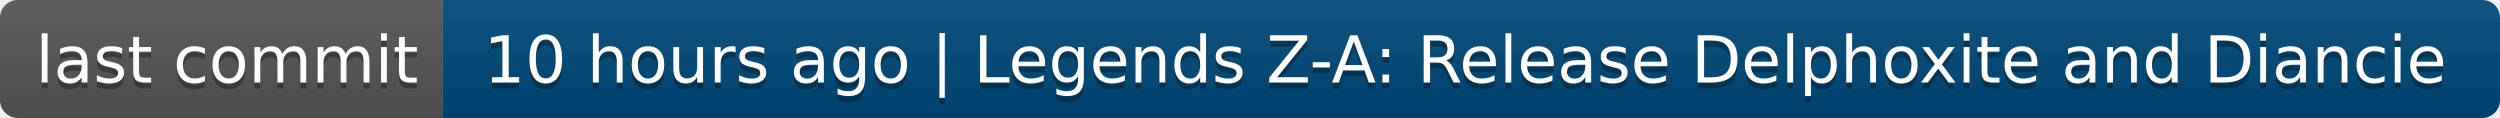
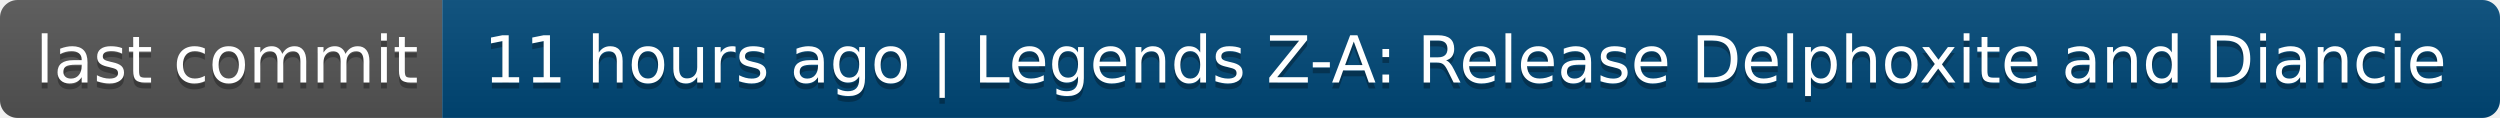
- <svg xmlns="http://www.w3.org/2000/svg" width="424" height="20" role="img" aria-label="last commit: 10 hours ago | Legends Z-A: Release Delphoxite and Diancie">
+ <svg xmlns="http://www.w3.org/2000/svg" width="424" height="20" role="img" aria-label="last commit: 11 hours ago | Legends Z-A: Release Delphoxite and Diancie">
  <linearGradient id="s" x2="0" y2="100%">
    <stop offset="0" stop-color="#bbb" stop-opacity=".1" />
    <stop offset="1" stop-opacity=".1" />
  </linearGradient>
  <clipPath id="r">
    <rect width="424" height="20" rx="3" fill="#fff" />
  </clipPath>
  <g clip-path="url(#r)">
    <rect width="75" height="20" fill="#555" />
    <rect x="75" width="349" height="20" fill="#004878" />
    <rect width="424" height="20" fill="url(#s)" />
  </g>
  <g fill="#fff" text-anchor="middle" font-family="Verdana,Geneva,DejaVu Sans,sans-serif" text-rendering="geometricPrecision" font-size="110">
    <text aria-hidden="true" x="385" y="150" fill="#010101" fill-opacity=".3" transform="scale(.1)" textLength="650">last commit</text>
    <text x="385" y="140" transform="scale(.1)" fill="#fff" textLength="650">last commit</text>
-     <text aria-hidden="true" x="2485" y="150" fill="#010101" fill-opacity=".3" transform="scale(.1)" textLength="3390">10 hours ago | Legends Z-A: Release Delphoxite and Diancie</text>
-     <text x="2485" y="140" transform="scale(.1)" fill="#fff" textLength="3390">10 hours ago | Legends Z-A: Release Delphoxite and Diancie</text>
+     <text aria-hidden="true" x="2485" y="150" fill="#010101" fill-opacity=".3" transform="scale(.1)" textLength="3390">11 hours ago | Legends Z-A: Release Delphoxite and Diancie</text>
+     <text x="2485" y="140" transform="scale(.1)" fill="#fff" textLength="3390">11 hours ago | Legends Z-A: Release Delphoxite and Diancie</text>
  </g>
</svg>
